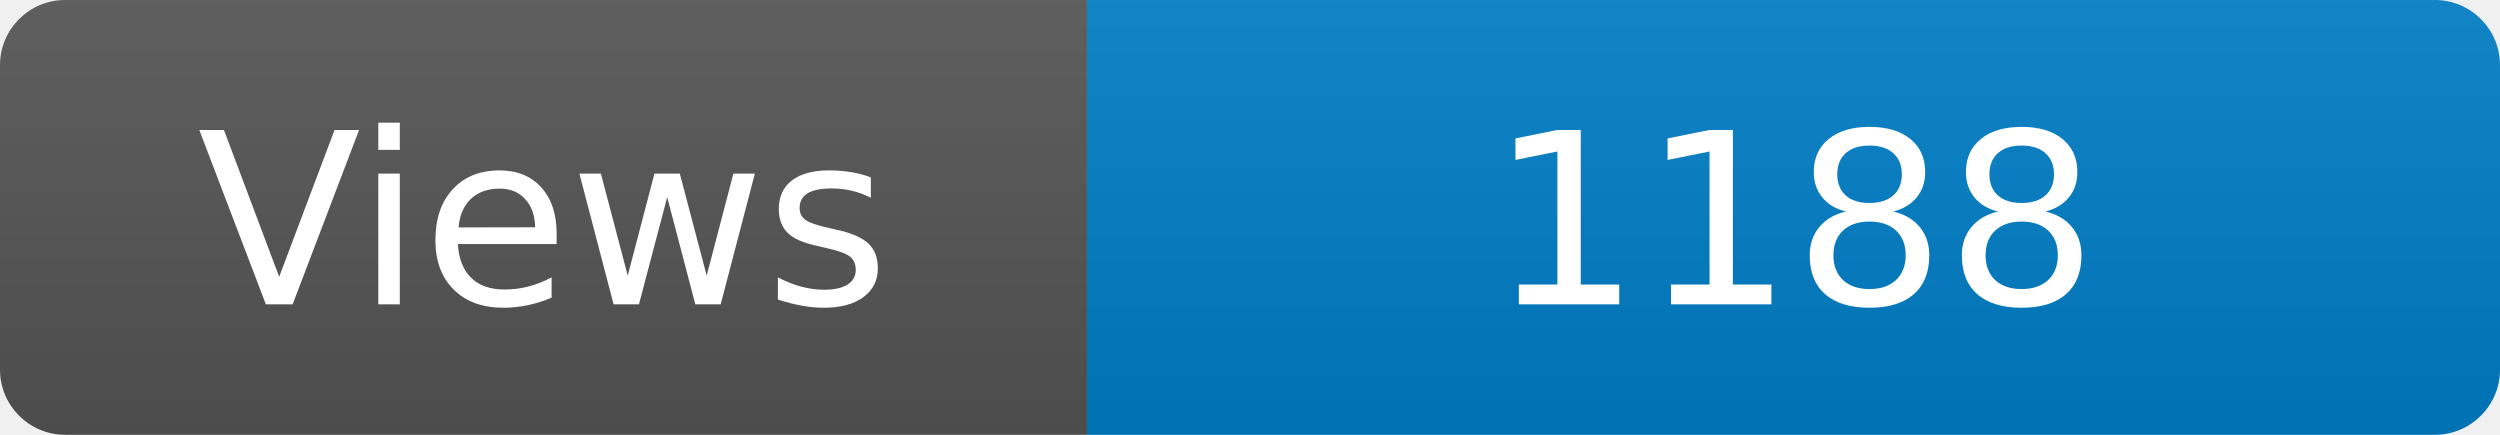
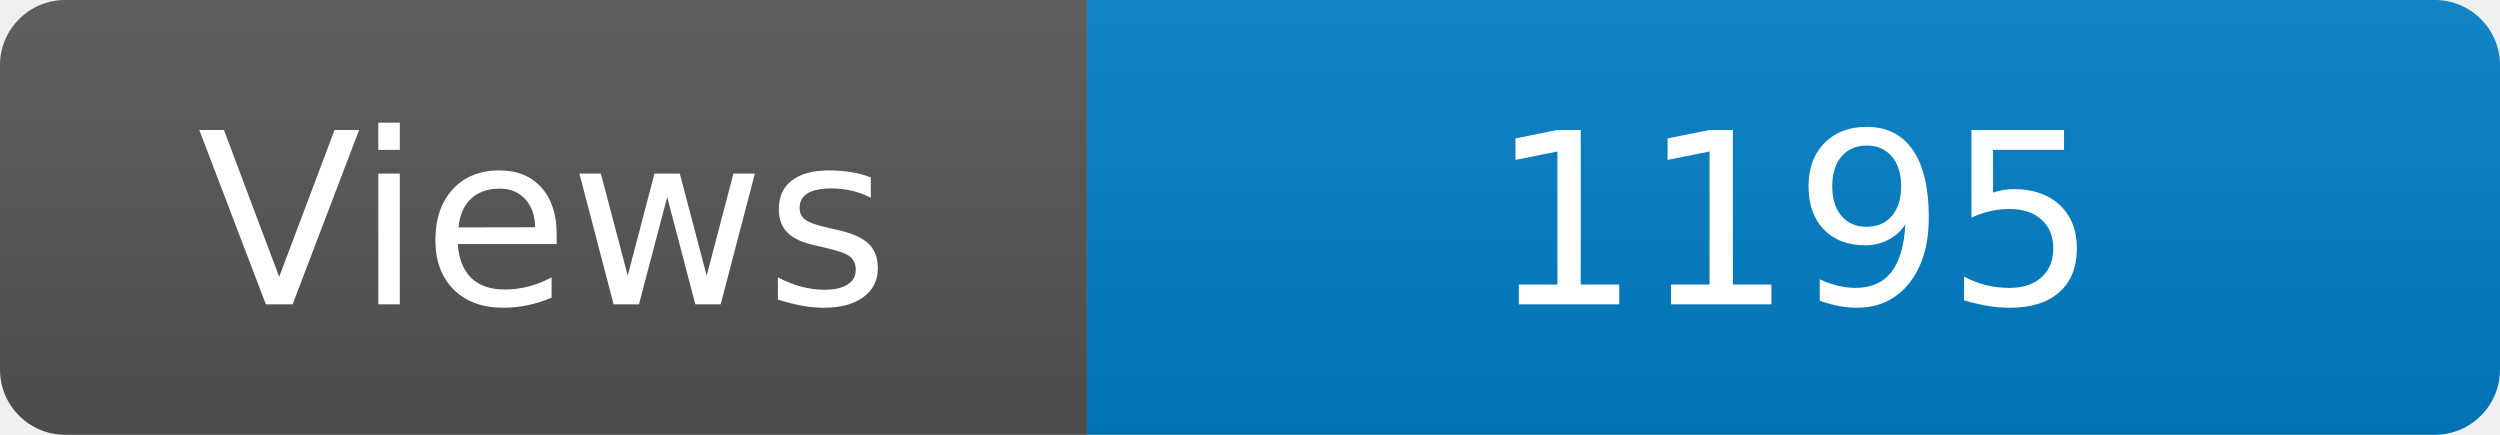
<svg xmlns="http://www.w3.org/2000/svg" width="115" height="20" role="img" aria-label="Maintained?: yes">
  <linearGradient id="s" x2="0" y2="100%">
    <stop offset="0" stop-color="#bbb" stop-opacity=".1" />
    <stop offset="1" stop-opacity=".1" />
  </linearGradient>
  <clipPath id="r">
    <rect width="115" height="20" rx="3" fill="#fff" />
  </clipPath>
  <g clip-path="url(#r)">
    <rect width="50" height="20" fill="#555" />
    <rect x="50" width="160" height="20" fill="#007ec6" />
    <rect width="115" height="20" fill="url(#s)" />
  </g>
  <g fill="#fff" text-anchor="middle" font-family="Verdana,Geneva,DejaVu Sans,sans-serif" font-size="110">
    <text x="250" y="140" transform="scale(.1)" fill="#fff">Views</text>
-     <text x="825" y="140" transform="scale(.1)" fill="#fff">1188</text>
+     <text x="825" y="140" transform="scale(.1)" fill="#fff">1195</text>
  </g>
</svg>
